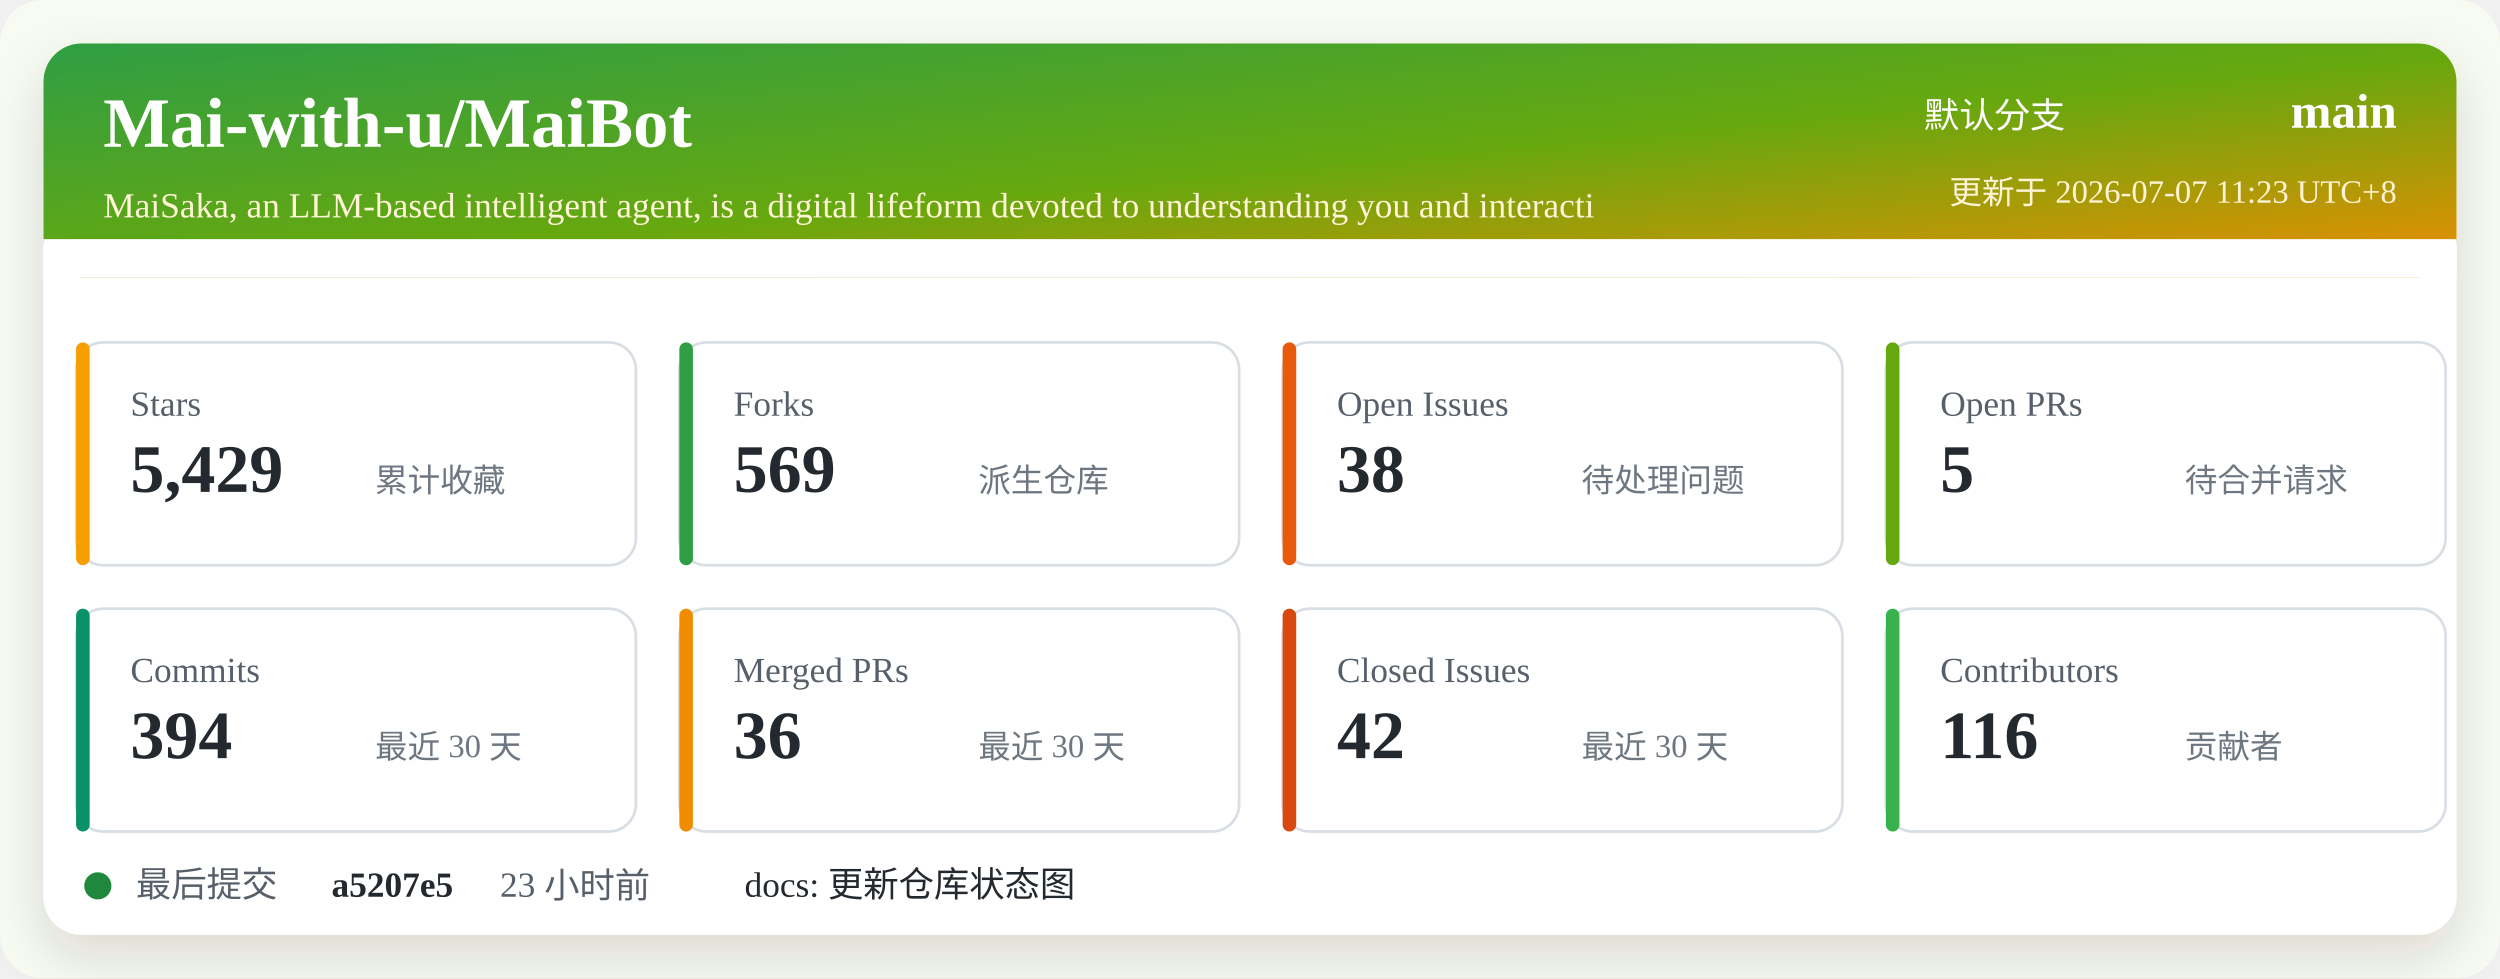
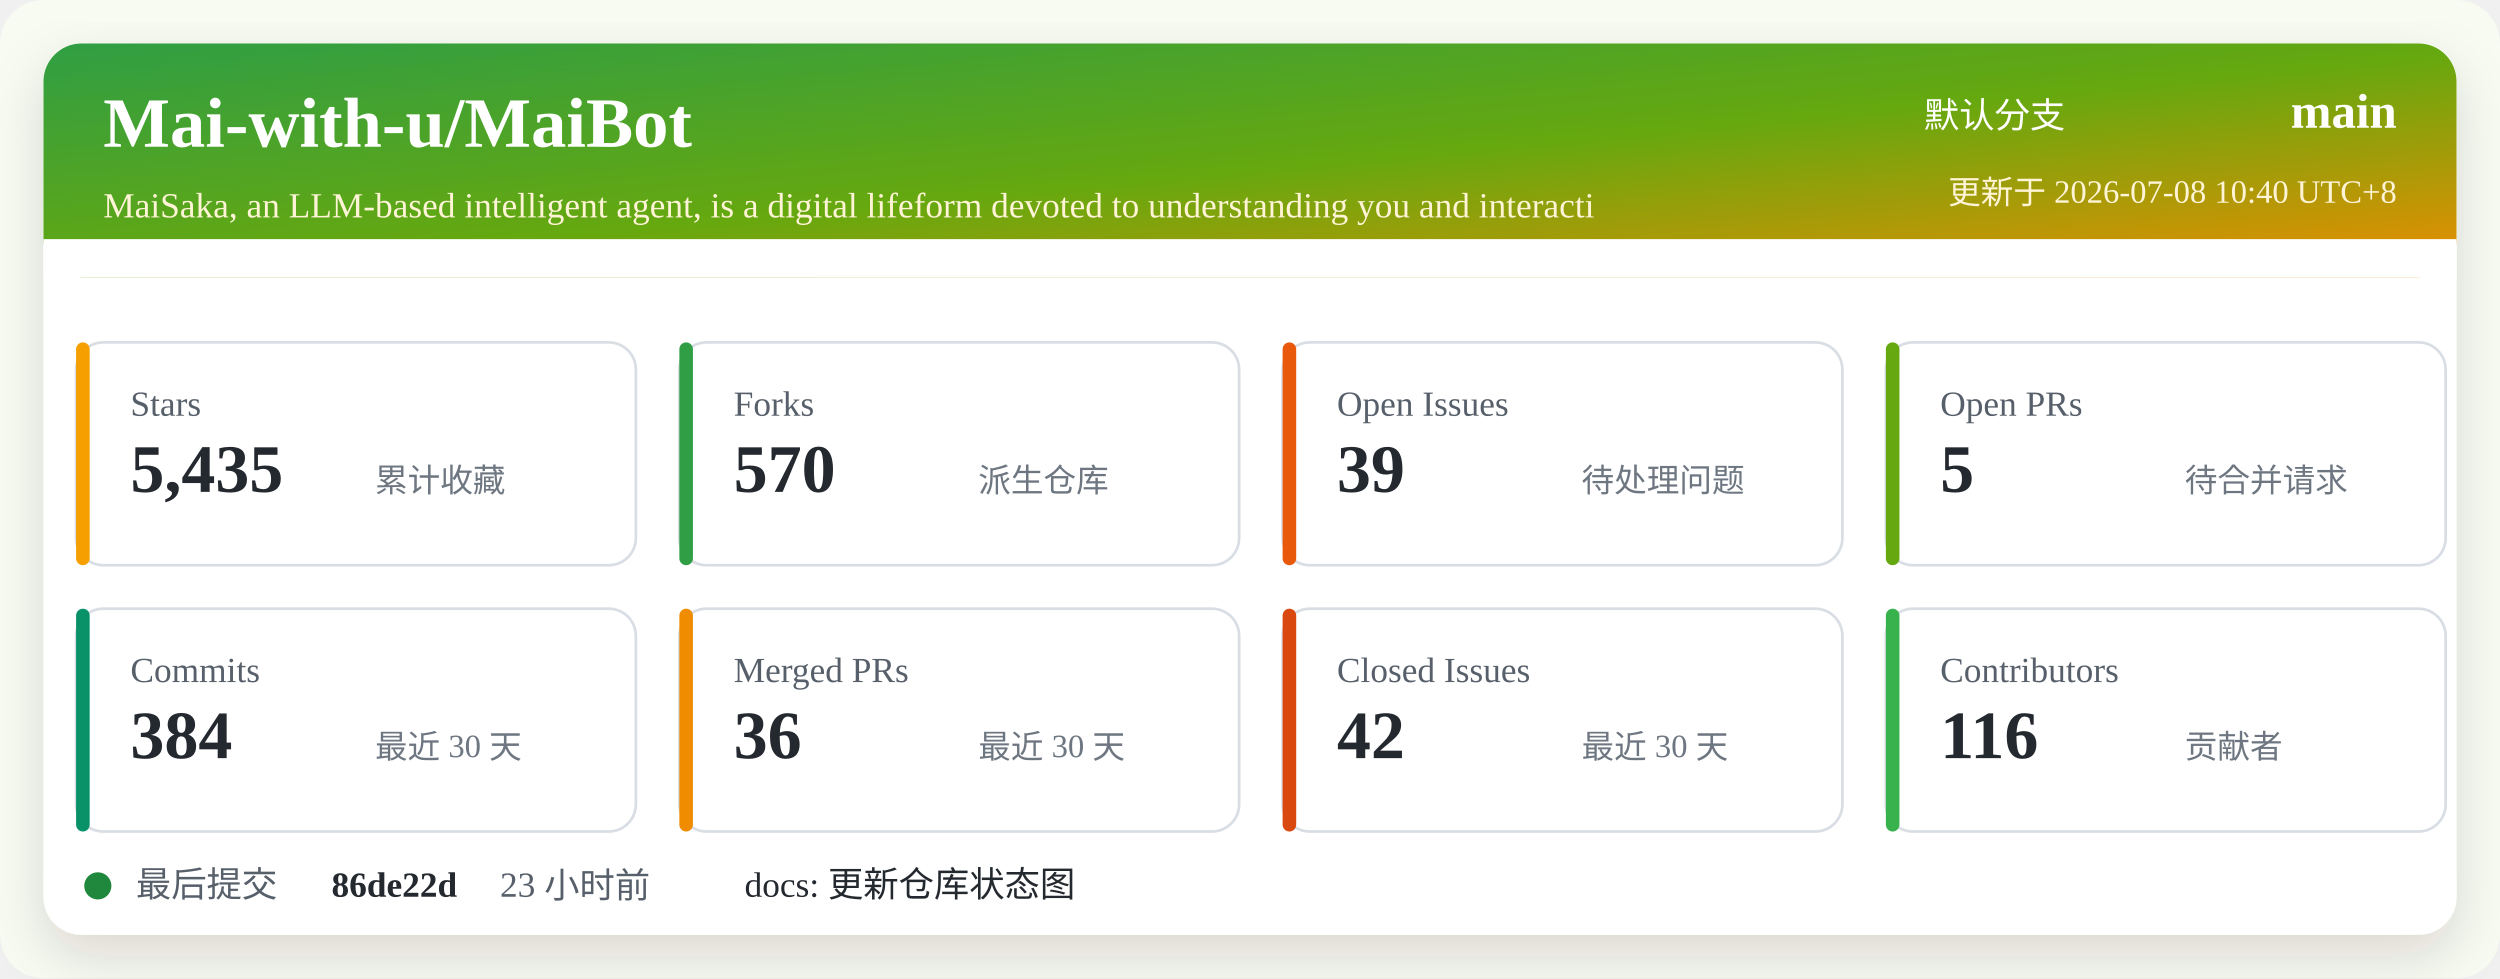
<svg xmlns="http://www.w3.org/2000/svg" width="920" height="360" viewBox="0 0 920 360" role="img" aria-labelledby="title desc">
  <defs>
    <linearGradient id="header" x1="0" x2="1" y1="0" y2="1">
      <stop offset="0%" stop-color="#2f9e44" />
      <stop offset="52%" stop-color="#66a80f" />
      <stop offset="100%" stop-color="#f08c00" />
    </linearGradient>
    <filter id="shadow" x="-5%" y="-5%" width="110%" height="110%">
      <feDropShadow dx="0" dy="8" stdDeviation="10" flood-color="#2b2318" flood-opacity="0.14" />
    </filter>
  </defs>
  <rect width="920" height="360" rx="16" fill="#f7fbf2" />
  <rect x="16" y="16" width="888" height="328" rx="14" fill="#ffffff" filter="url(#shadow)" />
  <rect x="16" y="16" width="888" height="86" rx="14" fill="url(#header)" />
  <path d="M16 88 H904 V102 H16 Z" fill="#ffffff" />
  <text x="38" y="54" fill="#ffffff" font-size="26" font-weight="700">Mai-with-u/MaiBot</text>
  <text x="38" y="80" fill="#fff4d6" font-size="13">MaiSaka, an LLM-based intelligent agent, is a digital lifeform devoted to understanding you and interacti</text>
  <text x="760" y="47" fill="#ffffff" font-size="13" text-anchor="end">默认分支</text>
  <text x="882" y="47" fill="#ffffff" font-size="18" font-weight="700" text-anchor="end">main</text>
-   <text x="882" y="75" fill="#fff4d6" font-size="12" text-anchor="end">更新于 2026-07-07 11:23 UTC+8</text>
+   <text x="882" y="75" fill="#fff4d6" font-size="12" text-anchor="end">更新于 2026-07-08 10:40 UTC+8</text>
  <g transform="translate(28 126)">
    <rect width="206" height="82" rx="10" fill="#ffffff" stroke="#d8dee4" />
    <rect x="0" y="0" width="5" height="82" rx="2.5" fill="#f59f00" />
    <text x="20" y="27" fill="#57606a" font-size="13">Stars</text>
-     <text x="20" y="55" fill="#24292f" font-size="25" font-weight="700">5,429</text>
+     <text x="20" y="55" fill="#24292f" font-size="25" font-weight="700">5,435</text>
    <text x="110" y="55" fill="#6e7781" font-size="12">累计收藏</text>
  </g>
  <g transform="translate(250 126)">
    <rect width="206" height="82" rx="10" fill="#ffffff" stroke="#d8dee4" />
    <rect x="0" y="0" width="5" height="82" rx="2.5" fill="#2f9e44" />
    <text x="20" y="27" fill="#57606a" font-size="13">Forks</text>
-     <text x="20" y="55" fill="#24292f" font-size="25" font-weight="700">569</text>
+     <text x="20" y="55" fill="#24292f" font-size="25" font-weight="700">570</text>
    <text x="110" y="55" fill="#6e7781" font-size="12">派生仓库</text>
  </g>
  <g transform="translate(472 126)">
    <rect width="206" height="82" rx="10" fill="#ffffff" stroke="#d8dee4" />
    <rect x="0" y="0" width="5" height="82" rx="2.5" fill="#e8590c" />
    <text x="20" y="27" fill="#57606a" font-size="13">Open Issues</text>
-     <text x="20" y="55" fill="#24292f" font-size="25" font-weight="700">38</text>
+     <text x="20" y="55" fill="#24292f" font-size="25" font-weight="700">39</text>
    <text x="110" y="55" fill="#6e7781" font-size="12">待处理问题</text>
  </g>
  <g transform="translate(694 126)">
    <rect width="206" height="82" rx="10" fill="#ffffff" stroke="#d8dee4" />
    <rect x="0" y="0" width="5" height="82" rx="2.5" fill="#66a80f" />
    <text x="20" y="27" fill="#57606a" font-size="13">Open PRs</text>
    <text x="20" y="55" fill="#24292f" font-size="25" font-weight="700">5</text>
    <text x="110" y="55" fill="#6e7781" font-size="12">待合并请求</text>
  </g>
  <g transform="translate(28 224)">
    <rect width="206" height="82" rx="10" fill="#ffffff" stroke="#d8dee4" />
    <rect x="0" y="0" width="5" height="82" rx="2.5" fill="#099268" />
    <text x="20" y="27" fill="#57606a" font-size="13">Commits</text>
-     <text x="20" y="55" fill="#24292f" font-size="25" font-weight="700">394</text>
+     <text x="20" y="55" fill="#24292f" font-size="25" font-weight="700">384</text>
    <text x="110" y="55" fill="#6e7781" font-size="12">最近 30 天</text>
  </g>
  <g transform="translate(250 224)">
    <rect width="206" height="82" rx="10" fill="#ffffff" stroke="#d8dee4" />
    <rect x="0" y="0" width="5" height="82" rx="2.5" fill="#f08c00" />
    <text x="20" y="27" fill="#57606a" font-size="13">Merged PRs</text>
    <text x="20" y="55" fill="#24292f" font-size="25" font-weight="700">36</text>
    <text x="110" y="55" fill="#6e7781" font-size="12">最近 30 天</text>
  </g>
  <g transform="translate(472 224)">
    <rect width="206" height="82" rx="10" fill="#ffffff" stroke="#d8dee4" />
    <rect x="0" y="0" width="5" height="82" rx="2.5" fill="#d9480f" />
    <text x="20" y="27" fill="#57606a" font-size="13">Closed Issues</text>
    <text x="20" y="55" fill="#24292f" font-size="25" font-weight="700">42</text>
    <text x="110" y="55" fill="#6e7781" font-size="12">最近 30 天</text>
  </g>
  <g transform="translate(694 224)">
    <rect width="206" height="82" rx="10" fill="#ffffff" stroke="#d8dee4" />
    <rect x="0" y="0" width="5" height="82" rx="2.5" fill="#37b24d" />
    <text x="20" y="27" fill="#57606a" font-size="13">Contributors</text>
    <text x="20" y="55" fill="#24292f" font-size="25" font-weight="700">116</text>
    <text x="110" y="55" fill="#6e7781" font-size="12">贡献者</text>
  </g>
  <g transform="translate(28 318)">
    <circle cx="8" cy="8" r="5" fill="#1f883d" />
    <text x="22" y="12" fill="#57606a" font-size="13">最后提交</text>
-     <text x="94" y="12" fill="#24292f" font-size="13" font-weight="700">a5207e5</text>
+     <text x="94" y="12" fill="#24292f" font-size="13" font-weight="700">86de22d</text>
    <text x="156" y="12" fill="#57606a" font-size="13">23 小时前</text>
    <text x="246" y="12" fill="#24292f" font-size="13">docs: 更新仓库状态图</text>
  </g>
</svg>
